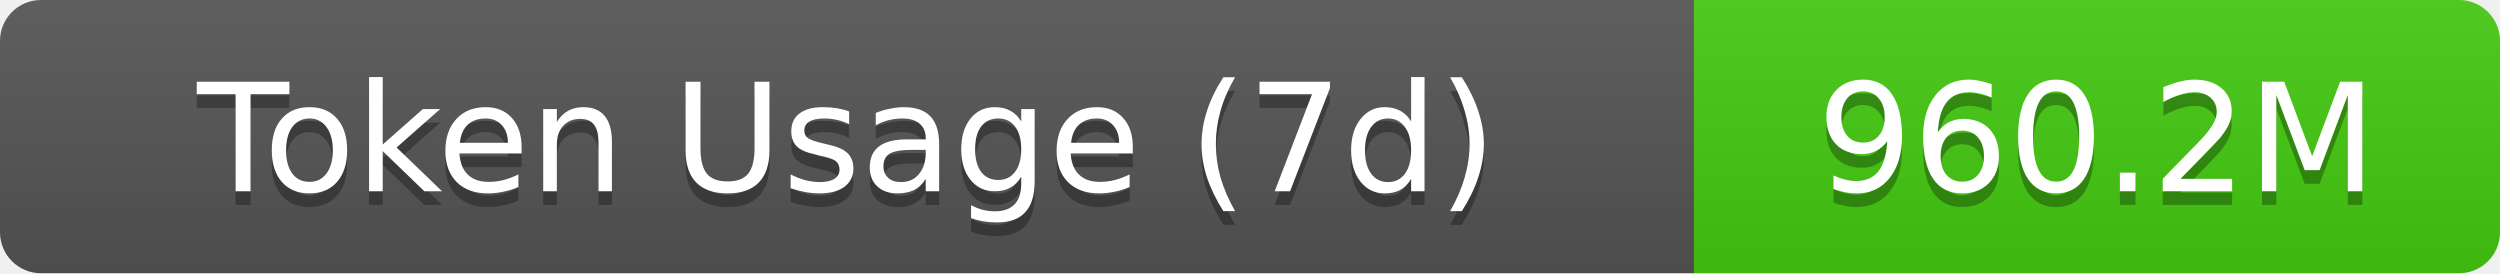
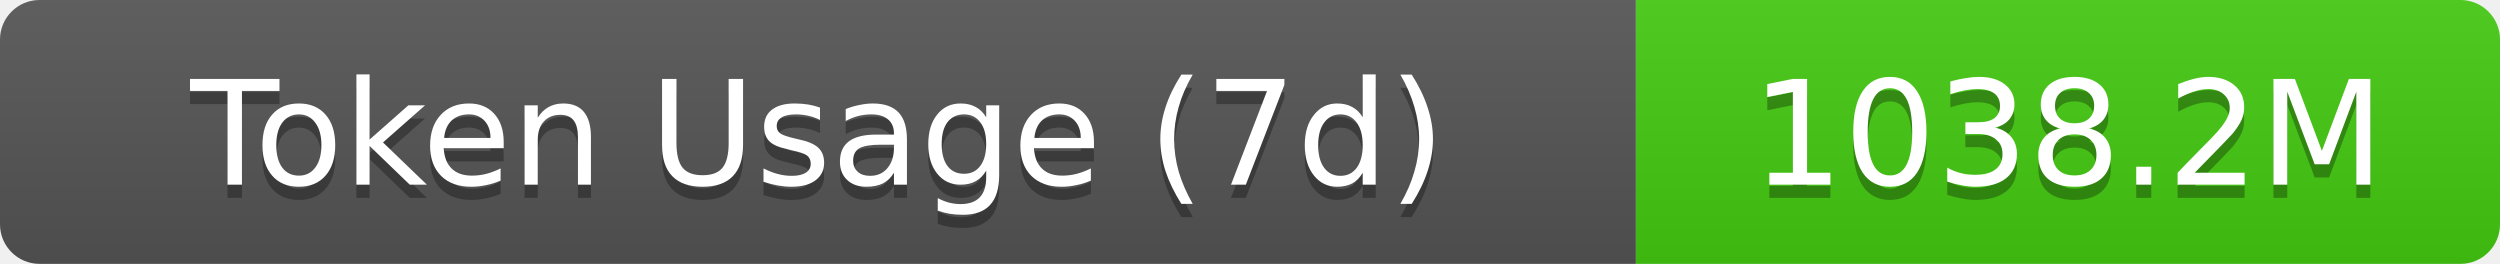
- <svg xmlns="http://www.w3.org/2000/svg" width="183" height="20" role="img" aria-label="Token Usage (7d): 960.2M">
+ <svg xmlns="http://www.w3.org/2000/svg" width="189.5" height="20" role="img" aria-label="Token Usage (7d): 1038.2M">
  <linearGradient id="s" x2="0" y2="100%">
    <stop offset="0" stop-color="#bbb" stop-opacity=".1" />
    <stop offset="1" stop-opacity=".1" />
  </linearGradient>
  <clipPath id="r">
-     <rect width="183" height="20" rx="3" fill="#fff" />
+     <rect width="189.5" height="20" rx="3" fill="#fff" />
  </clipPath>
  <g clip-path="url(#r)">
    <rect width="124" height="20" fill="#555" />
-     <rect x="124" width="59" height="20" fill="#4c1" />
-     <rect width="183" height="20" fill="url(#s)" />
+     <rect x="124" width="65.5" height="20" fill="#4c1" />
+     <rect width="189.5" height="20" fill="url(#s)" />
  </g>
  <g fill="#fff" text-anchor="middle" font-family="Verdana,Geneva,DejaVu Sans,sans-serif" text-rendering="geometricPrecision" font-size="11">
    <text aria-hidden="true" x="62" y="15" fill="#010101" fill-opacity=".3">Token Usage (7d)</text>
    <text x="62" y="14">Token Usage (7d)</text>
-     <text aria-hidden="true" x="153.5" y="15" fill="#010101" fill-opacity=".3">960.2M</text>
-     <text x="153.5" y="14">960.2M</text>
+     <text aria-hidden="true" x="156.75" y="15" fill="#010101" fill-opacity=".3">1038.2M</text>
+     <text x="156.75" y="14">1038.2M</text>
  </g>
</svg>
